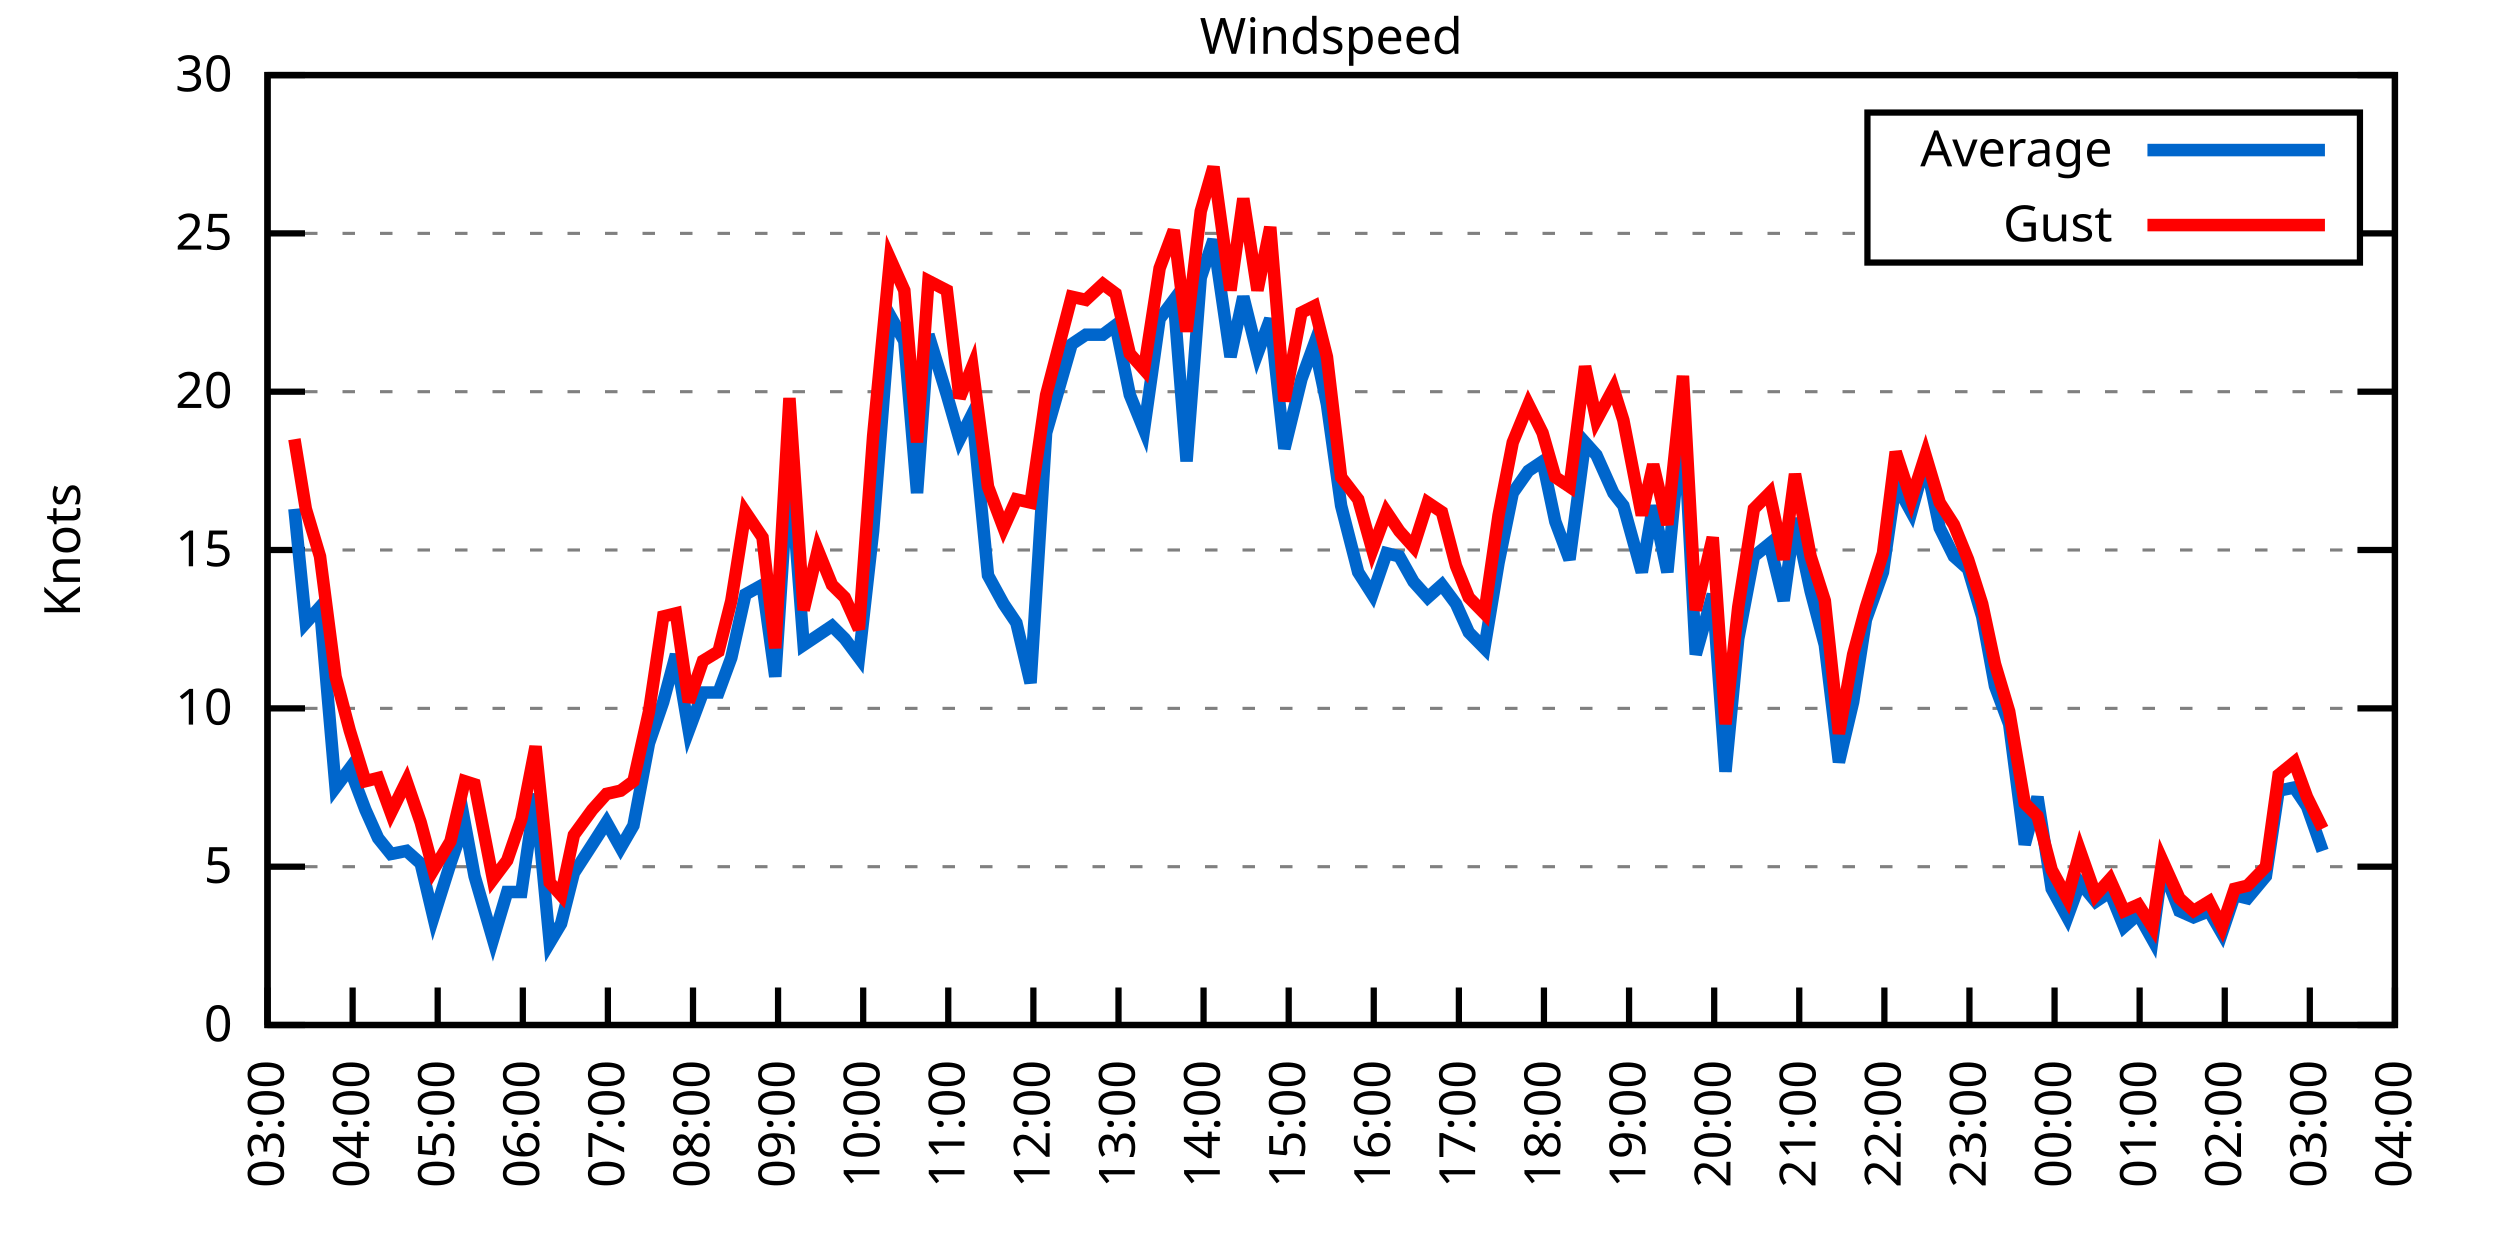
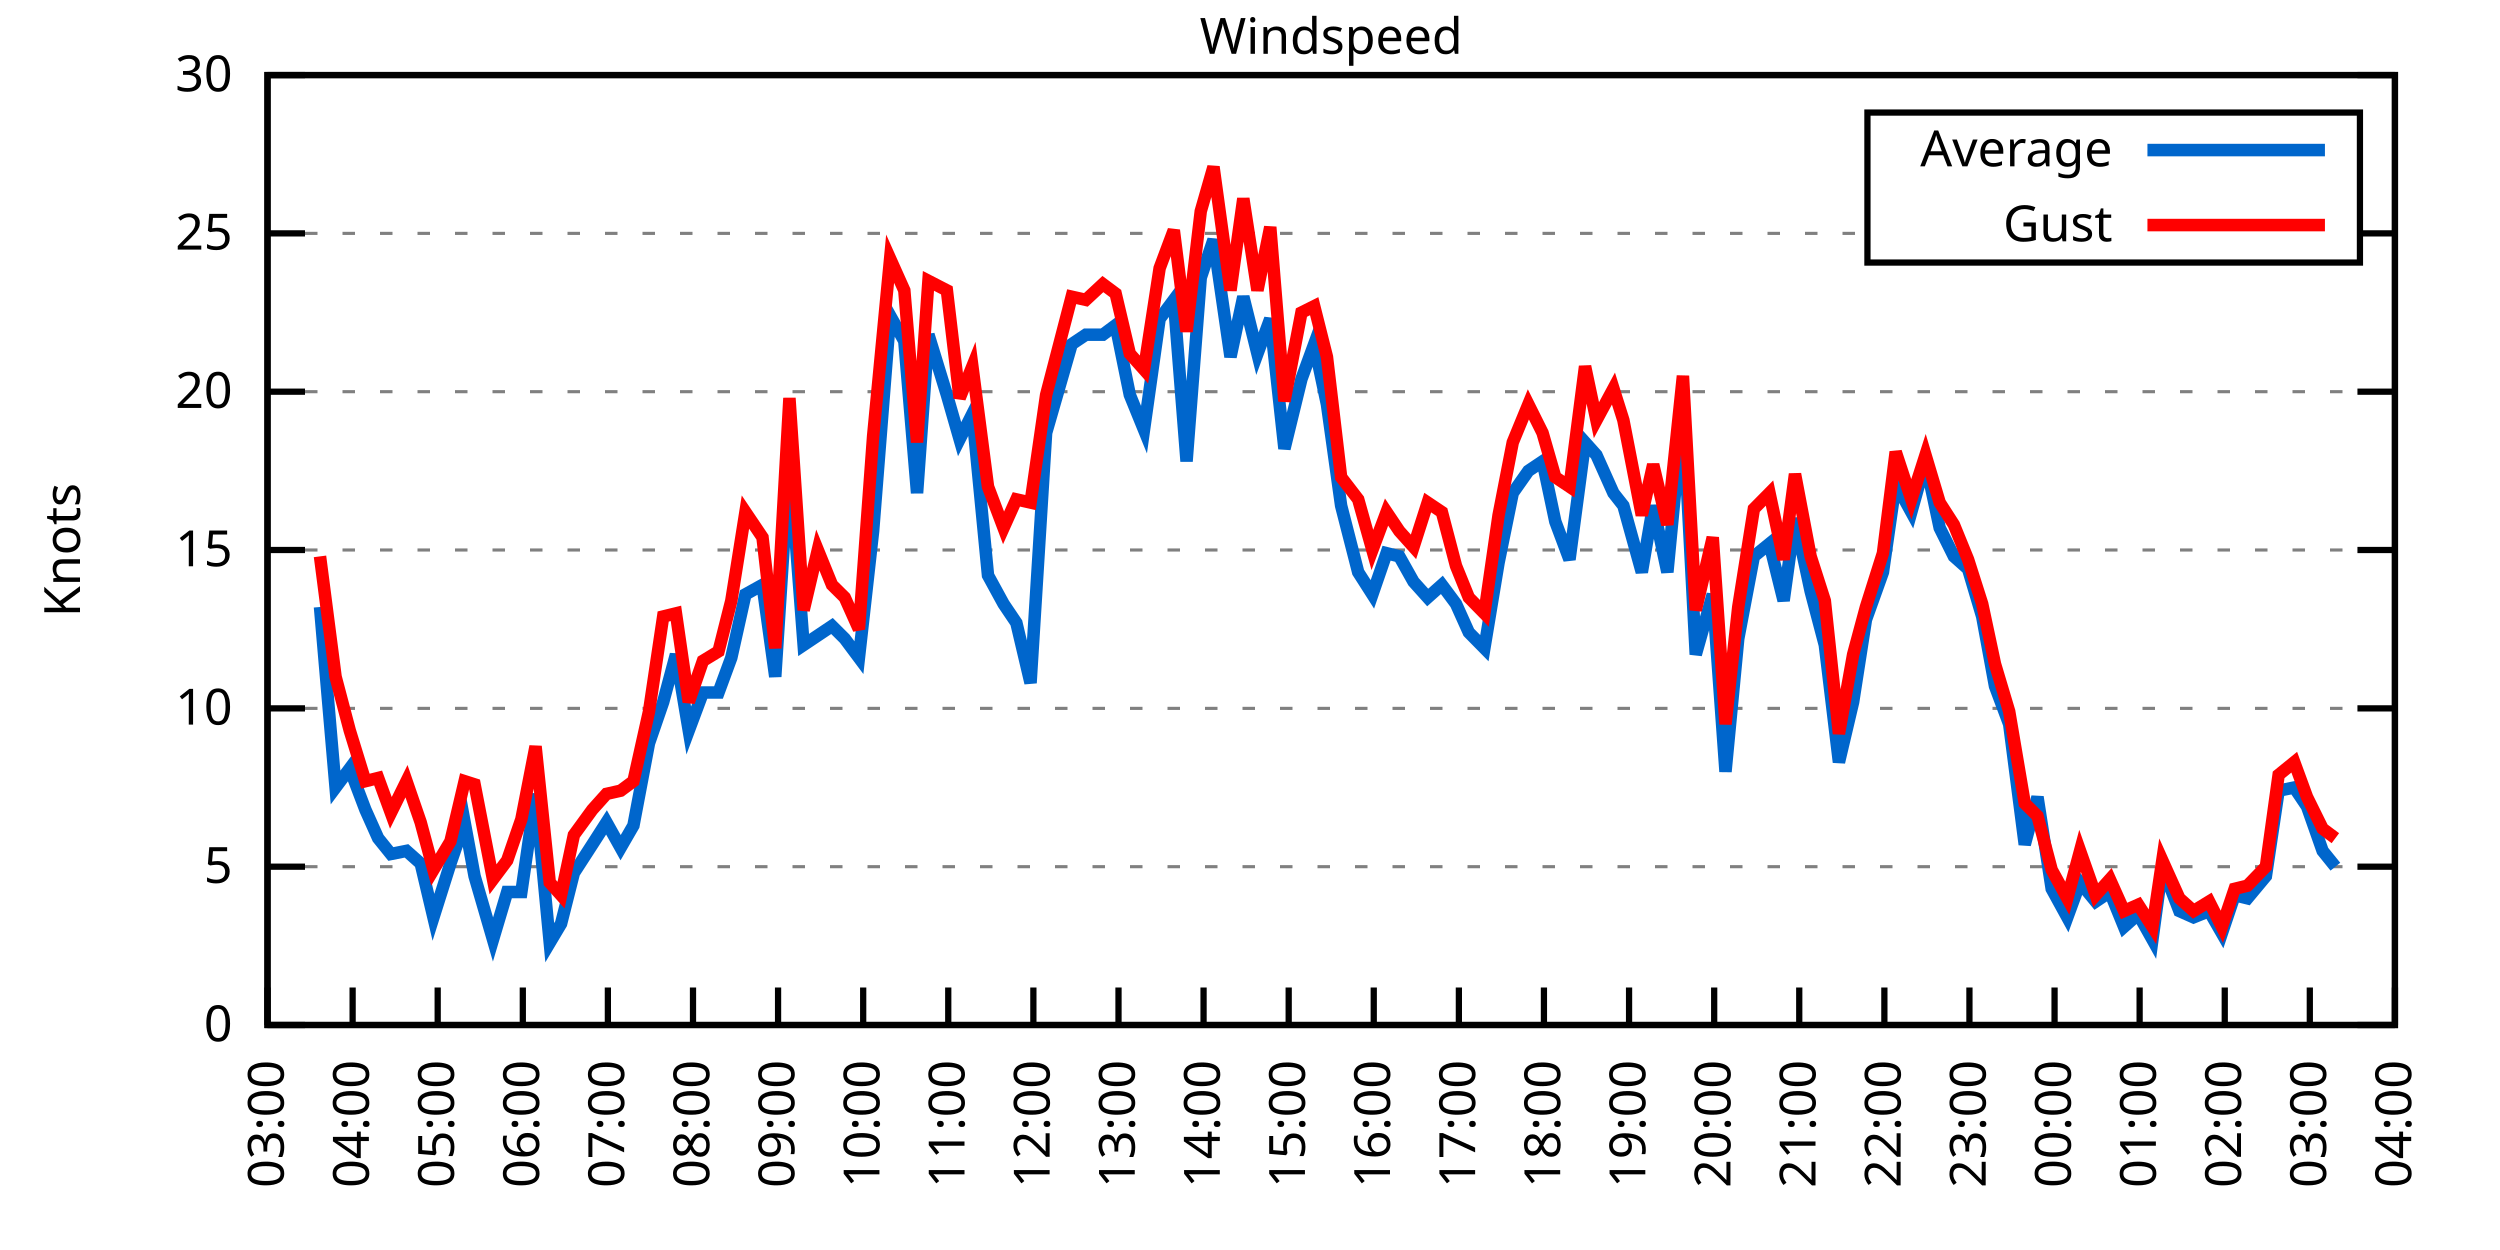
<svg xmlns="http://www.w3.org/2000/svg" xmlns:xlink="http://www.w3.org/1999/xlink" width="400" height="200" viewBox="0 0 400 200">
  <g id="gnuplot_canvas">
    <rect x="0" y="0" width="400" height="200" fill="none" />
    <defs>
      <circle id="gpDot" r="0.5" stroke-width="0.5" stroke="currentColor" />
      <path id="gpPt0" stroke-width="0.333" stroke="currentColor" d="M-1,0 h2 M0,-1 v2" />
      <path id="gpPt1" stroke-width="0.333" stroke="currentColor" d="M-1,-1 L1,1 M1,-1 L-1,1" />
      <path id="gpPt2" stroke-width="0.333" stroke="currentColor" d="M-1,0 L1,0 M0,-1 L0,1 M-1,-1 L1,1 M-1,1 L1,-1" />
      <rect id="gpPt3" stroke-width="0.333" stroke="currentColor" x="-1" y="-1" width="2" height="2" />
      <rect id="gpPt4" stroke-width="0.333" stroke="currentColor" fill="currentColor" x="-1" y="-1" width="2" height="2" />
      <circle id="gpPt5" stroke-width="0.333" stroke="currentColor" cx="0" cy="0" r="1" />
      <use xlink:href="#gpPt5" id="gpPt6" fill="currentColor" stroke="none" />
      <path id="gpPt7" stroke-width="0.333" stroke="currentColor" d="M0,-1.33 L-1.33,0.67 L1.33,0.67 z" />
      <use xlink:href="#gpPt7" id="gpPt8" fill="currentColor" stroke="none" />
      <use xlink:href="#gpPt7" id="gpPt9" stroke="currentColor" transform="rotate(180)" />
      <use xlink:href="#gpPt9" id="gpPt10" fill="currentColor" stroke="none" />
      <use xlink:href="#gpPt3" id="gpPt11" stroke="currentColor" transform="rotate(45)" />
      <use xlink:href="#gpPt11" id="gpPt12" fill="currentColor" stroke="none" />
      <path id="gpPt13" stroke-width="0.333" stroke="currentColor" d="M0,1.330 L1.265,0.411 L0.782,-1.067 L-0.782,-1.076 L-1.265,0.411 z" />
      <use xlink:href="#gpPt13" id="gpPt14" fill="currentColor" stroke="none" />
      <filter id="textbox" filterUnits="objectBoundingBox" x="0" y="0" height="1" width="1">
        <feFlood flood-color="white" flood-opacity="1" result="bgnd" />
        <feComposite in="SourceGraphic" in2="bgnd" operator="atop" />
      </filter>
      <filter id="greybox" filterUnits="objectBoundingBox" x="0" y="0" height="1" width="1">
        <feFlood flood-color="lightgrey" flood-opacity="1" result="grey" />
        <feComposite in="SourceGraphic" in2="grey" operator="atop" />
      </filter>
    </defs>
    <g fill="none" color="white" stroke="currentColor" stroke-width="1.00" stroke-linecap="butt" stroke-linejoin="miter">
</g>
    <g fill="none" color="black" stroke="currentColor" stroke-width="1.00" stroke-linecap="butt" stroke-linejoin="miter">
      <g stroke="none" shape-rendering="crispEdges">
        <polygon fill="rgb(255, 255, 255)" points="42.80,164.00 383.18,164.00 383.18,12.02 42.80,12.02 " />
      </g>
    </g>
    <g fill="none" color="black" stroke="currentColor" stroke-width="1.00" stroke-linecap="butt" stroke-linejoin="miter">
</g>
    <g fill="none" color="black" stroke="black" stroke-width="0.50" stroke-linecap="butt" stroke-linejoin="miter">
</g>
    <g fill="none" color="gray" stroke="currentColor" stroke-width="0.50" stroke-linecap="butt" stroke-linejoin="miter">
      <path stroke="gray" stroke-dasharray="2,4" class="gridline" d="M42.80,164.00 L383.19,164.00  " />
    </g>
    <g fill="none" color="gray" stroke="gray" stroke-width="1.00" stroke-linecap="butt" stroke-linejoin="miter">
</g>
    <g fill="none" color="black" stroke="currentColor" stroke-width="1.00" stroke-linecap="butt" stroke-linejoin="miter">
      <path stroke="black" d="M42.80,164.00 L48.80,164.00 M383.19,164.00 L377.19,164.00  " />
      <g transform="translate(37.20,166.60)" stroke="none" fill="black" font-family="Sans" font-size="8.00" text-anchor="end">
        <text>
          <tspan font-family="Sans"> 0</tspan>
        </text>
      </g>
    </g>
    <g fill="none" color="black" stroke="currentColor" stroke-width="1.00" stroke-linecap="butt" stroke-linejoin="miter">
</g>
    <g fill="none" color="black" stroke="black" stroke-width="0.50" stroke-linecap="butt" stroke-linejoin="miter">
</g>
    <g fill="none" color="gray" stroke="currentColor" stroke-width="0.50" stroke-linecap="butt" stroke-linejoin="miter">
      <path stroke="gray" stroke-dasharray="2,4" class="gridline" d="M42.80,138.67 L383.19,138.67  " />
    </g>
    <g fill="none" color="gray" stroke="gray" stroke-width="1.00" stroke-linecap="butt" stroke-linejoin="miter">
</g>
    <g fill="none" color="black" stroke="currentColor" stroke-width="1.00" stroke-linecap="butt" stroke-linejoin="miter">
      <path stroke="black" d="M42.80,138.67 L48.80,138.67 M383.19,138.67 L377.19,138.67  " />
      <g transform="translate(37.20,141.27)" stroke="none" fill="black" font-family="Sans" font-size="8.00" text-anchor="end">
        <text>
          <tspan font-family="Sans"> 5</tspan>
        </text>
      </g>
    </g>
    <g fill="none" color="black" stroke="currentColor" stroke-width="1.00" stroke-linecap="butt" stroke-linejoin="miter">
</g>
    <g fill="none" color="black" stroke="black" stroke-width="0.50" stroke-linecap="butt" stroke-linejoin="miter">
</g>
    <g fill="none" color="gray" stroke="currentColor" stroke-width="0.50" stroke-linecap="butt" stroke-linejoin="miter">
      <path stroke="gray" stroke-dasharray="2,4" class="gridline" d="M42.80,113.34 L383.19,113.34  " />
    </g>
    <g fill="none" color="gray" stroke="gray" stroke-width="1.00" stroke-linecap="butt" stroke-linejoin="miter">
</g>
    <g fill="none" color="black" stroke="currentColor" stroke-width="1.00" stroke-linecap="butt" stroke-linejoin="miter">
      <path stroke="black" d="M42.80,113.34 L48.80,113.34 M383.19,113.34 L377.19,113.34  " />
      <g transform="translate(37.20,115.94)" stroke="none" fill="black" font-family="Sans" font-size="8.00" text-anchor="end">
        <text>
          <tspan font-family="Sans"> 10</tspan>
        </text>
      </g>
    </g>
    <g fill="none" color="black" stroke="currentColor" stroke-width="1.00" stroke-linecap="butt" stroke-linejoin="miter">
</g>
    <g fill="none" color="black" stroke="black" stroke-width="0.50" stroke-linecap="butt" stroke-linejoin="miter">
</g>
    <g fill="none" color="gray" stroke="currentColor" stroke-width="0.50" stroke-linecap="butt" stroke-linejoin="miter">
      <path stroke="gray" stroke-dasharray="2,4" class="gridline" d="M42.80,88.00 L383.19,88.00  " />
    </g>
    <g fill="none" color="gray" stroke="gray" stroke-width="1.00" stroke-linecap="butt" stroke-linejoin="miter">
</g>
    <g fill="none" color="black" stroke="currentColor" stroke-width="1.00" stroke-linecap="butt" stroke-linejoin="miter">
      <path stroke="black" d="M42.80,88.00 L48.80,88.00 M383.19,88.00 L377.19,88.00  " />
      <g transform="translate(37.20,90.60)" stroke="none" fill="black" font-family="Sans" font-size="8.00" text-anchor="end">
        <text>
          <tspan font-family="Sans"> 15</tspan>
        </text>
      </g>
    </g>
    <g fill="none" color="black" stroke="currentColor" stroke-width="1.00" stroke-linecap="butt" stroke-linejoin="miter">
</g>
    <g fill="none" color="black" stroke="black" stroke-width="0.50" stroke-linecap="butt" stroke-linejoin="miter">
</g>
    <g fill="none" color="gray" stroke="currentColor" stroke-width="0.50" stroke-linecap="butt" stroke-linejoin="miter">
      <path stroke="gray" stroke-dasharray="2,4" class="gridline" d="M42.80,62.67 L383.19,62.67  " />
    </g>
    <g fill="none" color="gray" stroke="gray" stroke-width="1.00" stroke-linecap="butt" stroke-linejoin="miter">
</g>
    <g fill="none" color="black" stroke="currentColor" stroke-width="1.00" stroke-linecap="butt" stroke-linejoin="miter">
      <path stroke="black" d="M42.80,62.67 L48.80,62.67 M383.19,62.67 L377.19,62.67  " />
      <g transform="translate(37.20,65.27)" stroke="none" fill="black" font-family="Sans" font-size="8.00" text-anchor="end">
        <text>
          <tspan font-family="Sans"> 20</tspan>
        </text>
      </g>
    </g>
    <g fill="none" color="black" stroke="currentColor" stroke-width="1.00" stroke-linecap="butt" stroke-linejoin="miter">
</g>
    <g fill="none" color="black" stroke="black" stroke-width="0.50" stroke-linecap="butt" stroke-linejoin="miter">
</g>
    <g fill="none" color="gray" stroke="currentColor" stroke-width="0.50" stroke-linecap="butt" stroke-linejoin="miter">
      <path stroke="gray" stroke-dasharray="2,4" class="gridline" d="M42.80,37.34 L298.79,37.34 M377.59,37.34 L383.19,37.34  " />
    </g>
    <g fill="none" color="gray" stroke="gray" stroke-width="1.00" stroke-linecap="butt" stroke-linejoin="miter">
</g>
    <g fill="none" color="black" stroke="currentColor" stroke-width="1.00" stroke-linecap="butt" stroke-linejoin="miter">
      <path stroke="black" d="M42.80,37.34 L48.80,37.34 M383.19,37.34 L377.19,37.34  " />
      <g transform="translate(37.20,39.94)" stroke="none" fill="black" font-family="Sans" font-size="8.00" text-anchor="end">
        <text>
          <tspan font-family="Sans"> 25</tspan>
        </text>
      </g>
    </g>
    <g fill="none" color="black" stroke="currentColor" stroke-width="1.00" stroke-linecap="butt" stroke-linejoin="miter">
</g>
    <g fill="none" color="black" stroke="black" stroke-width="0.50" stroke-linecap="butt" stroke-linejoin="miter">
</g>
    <g fill="none" color="gray" stroke="currentColor" stroke-width="0.50" stroke-linecap="butt" stroke-linejoin="miter">
      <path stroke="gray" stroke-dasharray="2,4" class="gridline" d="M42.80,12.01 L383.19,12.01  " />
    </g>
    <g fill="none" color="gray" stroke="gray" stroke-width="1.00" stroke-linecap="butt" stroke-linejoin="miter">
</g>
    <g fill="none" color="black" stroke="currentColor" stroke-width="1.00" stroke-linecap="butt" stroke-linejoin="miter">
      <path stroke="black" d="M42.80,12.01 L48.80,12.01 M383.19,12.01 L377.19,12.01  " />
      <g transform="translate(37.20,14.61)" stroke="none" fill="black" font-family="Sans" font-size="8.00" text-anchor="end">
        <text>
          <tspan font-family="Sans"> 30</tspan>
        </text>
      </g>
    </g>
    <g fill="none" color="black" stroke="currentColor" stroke-width="1.00" stroke-linecap="butt" stroke-linejoin="miter">
      <path stroke="black" d="M42.80,164.00 L42.80,158.00  " />
      <g transform="translate(45.40,169.60) rotate(270.00)" stroke="none" fill="black" font-family="Sans" font-size="8.00" text-anchor="end">
        <text>
          <tspan font-family="Sans">03:00</tspan>
        </text>
      </g>
    </g>
    <g fill="none" color="black" stroke="currentColor" stroke-width="1.00" stroke-linecap="butt" stroke-linejoin="miter">
      <path stroke="black" d="M56.42,164.00 L56.42,158.00  " />
      <g transform="translate(59.02,169.60) rotate(270.00)" stroke="none" fill="black" font-family="Sans" font-size="8.00" text-anchor="end">
        <text>
          <tspan font-family="Sans">04:00</tspan>
        </text>
      </g>
    </g>
    <g fill="none" color="black" stroke="currentColor" stroke-width="1.00" stroke-linecap="butt" stroke-linejoin="miter">
      <path stroke="black" d="M70.03,164.00 L70.03,158.00  " />
      <g transform="translate(72.63,169.60) rotate(270.00)" stroke="none" fill="black" font-family="Sans" font-size="8.00" text-anchor="end">
        <text>
          <tspan font-family="Sans">05:00</tspan>
        </text>
      </g>
    </g>
    <g fill="none" color="black" stroke="currentColor" stroke-width="1.00" stroke-linecap="butt" stroke-linejoin="miter">
      <path stroke="black" d="M83.65,164.00 L83.65,158.00  " />
      <g transform="translate(86.25,169.60) rotate(270.00)" stroke="none" fill="black" font-family="Sans" font-size="8.00" text-anchor="end">
        <text>
          <tspan font-family="Sans">06:00</tspan>
        </text>
      </g>
    </g>
    <g fill="none" color="black" stroke="currentColor" stroke-width="1.00" stroke-linecap="butt" stroke-linejoin="miter">
      <path stroke="black" d="M97.26,164.00 L97.26,158.00  " />
      <g transform="translate(99.86,169.60) rotate(270.00)" stroke="none" fill="black" font-family="Sans" font-size="8.00" text-anchor="end">
        <text>
          <tspan font-family="Sans">07:00</tspan>
        </text>
      </g>
    </g>
    <g fill="none" color="black" stroke="currentColor" stroke-width="1.00" stroke-linecap="butt" stroke-linejoin="miter">
      <path stroke="black" d="M110.88,164.00 L110.88,158.00  " />
      <g transform="translate(113.48,169.60) rotate(270.00)" stroke="none" fill="black" font-family="Sans" font-size="8.00" text-anchor="end">
        <text>
          <tspan font-family="Sans">08:00</tspan>
        </text>
      </g>
    </g>
    <g fill="none" color="black" stroke="currentColor" stroke-width="1.00" stroke-linecap="butt" stroke-linejoin="miter">
      <path stroke="black" d="M124.49,164.00 L124.49,158.00  " />
      <g transform="translate(127.09,169.60) rotate(270.00)" stroke="none" fill="black" font-family="Sans" font-size="8.00" text-anchor="end">
        <text>
          <tspan font-family="Sans">09:00</tspan>
        </text>
      </g>
    </g>
    <g fill="none" color="black" stroke="currentColor" stroke-width="1.00" stroke-linecap="butt" stroke-linejoin="miter">
      <path stroke="black" d="M138.11,164.00 L138.11,158.00  " />
      <g transform="translate(140.71,169.60) rotate(270.00)" stroke="none" fill="black" font-family="Sans" font-size="8.00" text-anchor="end">
        <text>
          <tspan font-family="Sans">10:00</tspan>
        </text>
      </g>
    </g>
    <g fill="none" color="black" stroke="currentColor" stroke-width="1.00" stroke-linecap="butt" stroke-linejoin="miter">
      <path stroke="black" d="M151.72,164.00 L151.72,158.00  " />
      <g transform="translate(154.32,169.60) rotate(270.00)" stroke="none" fill="black" font-family="Sans" font-size="8.00" text-anchor="end">
        <text>
          <tspan font-family="Sans">11:00</tspan>
        </text>
      </g>
    </g>
    <g fill="none" color="black" stroke="currentColor" stroke-width="1.00" stroke-linecap="butt" stroke-linejoin="miter">
      <path stroke="black" d="M165.34,164.00 L165.34,158.00  " />
      <g transform="translate(167.94,169.60) rotate(270.00)" stroke="none" fill="black" font-family="Sans" font-size="8.00" text-anchor="end">
        <text>
          <tspan font-family="Sans">12:00</tspan>
        </text>
      </g>
    </g>
    <g fill="none" color="black" stroke="currentColor" stroke-width="1.00" stroke-linecap="butt" stroke-linejoin="miter">
      <path stroke="black" d="M178.96,164.00 L178.96,158.00  " />
      <g transform="translate(181.56,169.60) rotate(270.00)" stroke="none" fill="black" font-family="Sans" font-size="8.00" text-anchor="end">
        <text>
          <tspan font-family="Sans">13:00</tspan>
        </text>
      </g>
    </g>
    <g fill="none" color="black" stroke="currentColor" stroke-width="1.00" stroke-linecap="butt" stroke-linejoin="miter">
      <path stroke="black" d="M192.57,164.00 L192.57,158.00  " />
      <g transform="translate(195.17,169.60) rotate(270.00)" stroke="none" fill="black" font-family="Sans" font-size="8.00" text-anchor="end">
        <text>
          <tspan font-family="Sans">14:00</tspan>
        </text>
      </g>
    </g>
    <g fill="none" color="black" stroke="currentColor" stroke-width="1.00" stroke-linecap="butt" stroke-linejoin="miter">
      <path stroke="black" d="M206.19,164.00 L206.19,158.00  " />
      <g transform="translate(208.79,169.60) rotate(270.00)" stroke="none" fill="black" font-family="Sans" font-size="8.00" text-anchor="end">
        <text>
          <tspan font-family="Sans">15:00</tspan>
        </text>
      </g>
    </g>
    <g fill="none" color="black" stroke="currentColor" stroke-width="1.00" stroke-linecap="butt" stroke-linejoin="miter">
      <path stroke="black" d="M219.80,164.00 L219.80,158.00  " />
      <g transform="translate(222.40,169.60) rotate(270.00)" stroke="none" fill="black" font-family="Sans" font-size="8.00" text-anchor="end">
        <text>
          <tspan font-family="Sans">16:00</tspan>
        </text>
      </g>
    </g>
    <g fill="none" color="black" stroke="currentColor" stroke-width="1.00" stroke-linecap="butt" stroke-linejoin="miter">
      <path stroke="black" d="M233.42,164.00 L233.42,158.00  " />
      <g transform="translate(236.02,169.60) rotate(270.00)" stroke="none" fill="black" font-family="Sans" font-size="8.00" text-anchor="end">
        <text>
          <tspan font-family="Sans">17:00</tspan>
        </text>
      </g>
    </g>
    <g fill="none" color="black" stroke="currentColor" stroke-width="1.00" stroke-linecap="butt" stroke-linejoin="miter">
      <path stroke="black" d="M247.03,164.00 L247.03,158.00  " />
      <g transform="translate(249.63,169.60) rotate(270.00)" stroke="none" fill="black" font-family="Sans" font-size="8.00" text-anchor="end">
        <text>
          <tspan font-family="Sans">18:00</tspan>
        </text>
      </g>
    </g>
    <g fill="none" color="black" stroke="currentColor" stroke-width="1.00" stroke-linecap="butt" stroke-linejoin="miter">
      <path stroke="black" d="M260.65,164.00 L260.65,158.00  " />
      <g transform="translate(263.25,169.60) rotate(270.00)" stroke="none" fill="black" font-family="Sans" font-size="8.00" text-anchor="end">
        <text>
          <tspan font-family="Sans">19:00</tspan>
        </text>
      </g>
    </g>
    <g fill="none" color="black" stroke="currentColor" stroke-width="1.00" stroke-linecap="butt" stroke-linejoin="miter">
      <path stroke="black" d="M274.27,164.00 L274.27,158.00  " />
      <g transform="translate(276.87,169.60) rotate(270.00)" stroke="none" fill="black" font-family="Sans" font-size="8.00" text-anchor="end">
        <text>
          <tspan font-family="Sans">20:00</tspan>
        </text>
      </g>
    </g>
    <g fill="none" color="black" stroke="currentColor" stroke-width="1.00" stroke-linecap="butt" stroke-linejoin="miter">
      <path stroke="black" d="M287.88,164.00 L287.88,158.00  " />
      <g transform="translate(290.48,169.60) rotate(270.00)" stroke="none" fill="black" font-family="Sans" font-size="8.00" text-anchor="end">
        <text>
          <tspan font-family="Sans">21:00</tspan>
        </text>
      </g>
    </g>
    <g fill="none" color="black" stroke="currentColor" stroke-width="1.00" stroke-linecap="butt" stroke-linejoin="miter">
      <path stroke="black" d="M301.50,164.00 L301.50,158.00  " />
      <g transform="translate(304.10,169.60) rotate(270.00)" stroke="none" fill="black" font-family="Sans" font-size="8.00" text-anchor="end">
        <text>
          <tspan font-family="Sans">22:00</tspan>
        </text>
      </g>
    </g>
    <g fill="none" color="black" stroke="currentColor" stroke-width="1.00" stroke-linecap="butt" stroke-linejoin="miter">
      <path stroke="black" d="M315.11,164.00 L315.11,158.00  " />
      <g transform="translate(317.71,169.60) rotate(270.00)" stroke="none" fill="black" font-family="Sans" font-size="8.00" text-anchor="end">
        <text>
          <tspan font-family="Sans">23:00</tspan>
        </text>
      </g>
    </g>
    <g fill="none" color="black" stroke="currentColor" stroke-width="1.00" stroke-linecap="butt" stroke-linejoin="miter">
      <path stroke="black" d="M328.73,164.00 L328.73,158.00  " />
      <g transform="translate(331.33,169.60) rotate(270.00)" stroke="none" fill="black" font-family="Sans" font-size="8.00" text-anchor="end">
        <text>
          <tspan font-family="Sans">00:00</tspan>
        </text>
      </g>
    </g>
    <g fill="none" color="black" stroke="currentColor" stroke-width="1.00" stroke-linecap="butt" stroke-linejoin="miter">
      <path stroke="black" d="M342.34,164.00 L342.34,158.00  " />
      <g transform="translate(344.94,169.60) rotate(270.00)" stroke="none" fill="black" font-family="Sans" font-size="8.00" text-anchor="end">
        <text>
          <tspan font-family="Sans">01:00</tspan>
        </text>
      </g>
    </g>
    <g fill="none" color="black" stroke="currentColor" stroke-width="1.00" stroke-linecap="butt" stroke-linejoin="miter">
      <path stroke="black" d="M355.96,164.00 L355.96,158.00  " />
      <g transform="translate(358.56,169.60) rotate(270.00)" stroke="none" fill="black" font-family="Sans" font-size="8.00" text-anchor="end">
        <text>
          <tspan font-family="Sans">02:00</tspan>
        </text>
      </g>
    </g>
    <g fill="none" color="black" stroke="currentColor" stroke-width="1.00" stroke-linecap="butt" stroke-linejoin="miter">
      <path stroke="black" d="M369.57,164.00 L369.57,158.00  " />
      <g transform="translate(372.17,169.60) rotate(270.00)" stroke="none" fill="black" font-family="Sans" font-size="8.00" text-anchor="end">
        <text>
          <tspan font-family="Sans">03:00</tspan>
        </text>
      </g>
    </g>
    <g fill="none" color="black" stroke="currentColor" stroke-width="1.00" stroke-linecap="butt" stroke-linejoin="miter">
      <path stroke="black" d="M383.19,164.00 L383.19,158.00  " />
      <g transform="translate(385.79,169.60) rotate(270.00)" stroke="none" fill="black" font-family="Sans" font-size="8.00" text-anchor="end">
        <text>
          <tspan font-family="Sans">04:00</tspan>
        </text>
      </g>
    </g>
    <g fill="none" color="black" stroke="currentColor" stroke-width="1.00" stroke-linecap="butt" stroke-linejoin="miter">
</g>
    <g fill="none" color="black" stroke="currentColor" stroke-width="1.00" stroke-linecap="butt" stroke-linejoin="miter">
      <path stroke="black" d="M42.80,12.01 L42.80,164.00 L383.19,164.00 L383.19,12.01 L42.80,12.01 Z  " />
    </g>
    <g fill="none" color="black" stroke="currentColor" stroke-width="1.00" stroke-linecap="butt" stroke-linejoin="miter">
</g>
    <g fill="none" color="black" stroke="currentColor" stroke-width="1.00" stroke-linecap="butt" stroke-linejoin="miter">
      <path stroke="black" d="M298.79,42.01 L298.79,18.01 L377.59,18.01 L377.59,42.01 L298.79,42.01 Z  " />
    </g>
    <g id="Windspeed_plot_1">
      <g fill="none" color="white" stroke="black" stroke-width="2.00" stroke-linecap="butt" stroke-linejoin="miter">
</g>
      <g fill="none" color="black" stroke="currentColor" stroke-width="2.00" stroke-linecap="butt" stroke-linejoin="miter">
        <g transform="translate(337.99,26.61)" stroke="none" fill="black" font-family="Sans" font-size="8.00" text-anchor="end">
          <text>
            <tspan font-family="Sans">Average</tspan>
          </text>
        </g>
      </g>
      <g fill="none" color="black" stroke="currentColor" stroke-width="2.00" stroke-linecap="butt" stroke-linejoin="miter">
-         <path stroke="rgb(  0, 102, 204)" d="M343.59,24.01 L371.99,24.01 M47.11,81.42 L48.93,99.66 L51.20,97.12 L53.69,126.00 L55.96,122.96 L58.46,129.55   L60.50,134.11 L62.54,136.64 L65.04,136.14 L67.31,138.16 L69.35,146.77 L72.07,138.16 L74.34,131.58 L75.93,140.19   L78.88,150.32 L81.15,142.72 L83.42,142.72 L85.69,127.02 L87.96,150.83 L89.77,147.79 L91.82,139.68 L94.77,135.12   L97.04,131.58 L99.30,135.63 L101.35,132.08 L103.84,118.91 L106.11,112.32 L108.15,104.72 L110.20,116.88 L112.47,110.80   L114.96,110.80 L117.01,105.23 L119.27,95.10 L122.00,93.58 L124.04,108.27 L126.31,73.31 L128.58,103.20 L130.85,101.68   L133.12,100.16 L135.16,102.19 L137.43,105.23 L139.70,84.97 L142.42,50.51 L144.69,54.57 L146.73,78.89 L148.55,53.55   L151.50,63.18 L153.54,70.27 L155.58,66.22 L158.08,92.06 L160.57,96.62 L162.62,99.66 L164.89,109.28 L167.38,69.26   L171.47,55.07 L173.74,53.55 L176.46,53.55 L178.50,52.03 L180.77,63.18 L183.04,68.75 L185.54,51.02 L187.81,47.98   L189.85,73.82 L192.12,44.43 L194.16,38.35 L196.88,57.10 L198.93,47.47 L201.19,56.59 L203.24,51.02 L205.51,71.79   L208.23,60.65 L210.27,55.07 L212.31,64.70 L214.58,80.91 L217.31,91.55 L219.58,95.10 L221.85,88.51 L223.89,89.02   L226.16,93.07 L228.43,95.60 L230.70,93.58 L232.96,96.62 L235.01,101.18 L237.50,103.71 L239.77,90.03 L242.04,78.89   L244.54,75.34 L246.81,73.82 L248.85,83.45 L251.12,89.52 L253.61,70.78 L255.43,72.81 L258.15,78.89 L259.74,80.91   L262.69,91.55 L264.51,80.91 L266.78,91.55 L269.27,65.71 L271.32,104.72 L274.04,95.10 L276.08,123.47 L278.12,102.19   L280.62,89.02 L283.12,86.99 L285.38,96.11 L287.20,82.94 L289.70,94.59 L291.97,103.20 L294.23,121.95 L296.50,112.32   L298.55,99.15 L301.27,91.55 L303.31,77.37 L305.81,81.93 L308.08,73.82 L310.35,84.46 L312.62,89.02 L314.89,91.04   L317.15,98.64 L319.20,109.79 L321.47,115.87 L323.96,135.12 L326.00,127.52 L328.27,142.21 L330.77,146.77 L332.81,141.20   L335.31,144.24 L337.58,142.72 L339.85,148.29 L342.12,146.27 L344.39,150.32 L345.97,138.67 L348.70,145.76 L350.97,146.77   L353.46,145.76 L355.50,149.31 L357.55,143.23 L359.59,143.73 L362.54,140.19 L364.58,126.51 L367.08,126.00 L369.12,129.04   L371.62,136.14  " />
+         <path stroke="rgb(  0, 102, 204)" d="M343.59,24.01 L371.99,24.01 M51.20,97.12 L53.69,126.00 L55.96,122.96 L58.46,129.55 L60.50,134.11 L62.54,136.64   L65.04,136.14 L67.31,138.16 L69.35,146.77 L72.07,138.16 L74.34,131.58 L75.93,140.19 L78.88,150.32 L81.15,142.72   L83.42,142.72 L85.69,127.02 L87.96,150.83 L89.77,147.79 L91.82,139.68 L94.77,135.12 L97.04,131.58 L99.30,135.63   L101.35,132.08 L103.84,118.91 L106.11,112.32 L108.15,104.72 L110.20,116.88 L112.47,110.80 L114.96,110.80 L117.01,105.23   L119.27,95.10 L122.00,93.58 L124.04,108.27 L126.31,73.31 L128.58,103.20 L130.85,101.68 L133.12,100.16 L135.16,102.19   L137.43,105.23 L139.70,84.97 L142.42,50.51 L144.69,54.57 L146.73,78.89 L148.55,53.55 L151.50,63.18 L153.54,70.27   L155.58,66.22 L158.08,92.06 L160.57,96.62 L162.62,99.66 L164.89,109.28 L167.38,69.26 L171.47,55.07 L173.74,53.55   L176.46,53.55 L178.50,52.03 L180.77,63.18 L183.04,68.75 L185.54,51.02 L187.81,47.98 L189.85,73.82 L192.12,44.43   L194.16,38.35 L196.88,57.10 L198.93,47.47 L201.19,56.59 L203.24,51.02 L205.51,71.79 L208.23,60.65 L210.27,55.07   L212.31,64.70 L214.58,80.91 L217.31,91.55 L219.58,95.10 L221.85,88.51 L223.89,89.02 L226.16,93.07 L228.43,95.60   L230.70,93.58 L232.96,96.62 L235.01,101.18 L237.50,103.71 L239.77,90.03 L242.04,78.89 L244.54,75.34 L246.81,73.82   L248.85,83.45 L251.12,89.52 L253.61,70.78 L255.43,72.81 L258.15,78.89 L259.74,80.91 L262.69,91.55 L264.51,80.91   L266.78,91.55 L269.27,65.71 L271.32,104.72 L274.04,95.10 L276.08,123.47 L278.12,102.19 L280.62,89.02 L283.12,86.99   L285.38,96.11 L287.20,82.94 L289.70,94.59 L291.97,103.20 L294.23,121.95 L296.50,112.32 L298.55,99.15 L301.27,91.55   L303.31,77.37 L305.81,81.93 L308.08,73.82 L310.35,84.46 L312.62,89.02 L314.89,91.04 L317.15,98.64 L319.20,109.79   L321.47,115.87 L323.96,135.12 L326.00,127.52 L328.27,142.21 L330.77,146.77 L332.81,141.20 L335.31,144.24 L337.58,142.72   L339.85,148.29 L342.12,146.27 L344.39,150.32 L345.97,138.67 L348.70,145.76 L350.97,146.77 L353.46,145.76 L355.50,149.31   L357.55,143.23 L359.59,143.73 L362.54,140.19 L364.58,126.51 L367.08,126.00 L369.12,129.04 L371.62,136.14 L373.66,138.67    " />
      </g>
    </g>
    <g id="Windspeed_plot_2">
      <g fill="none" color="black" stroke="currentColor" stroke-width="2.00" stroke-linecap="butt" stroke-linejoin="miter">
        <g transform="translate(337.99,38.61)" stroke="none" fill="black" font-family="Sans" font-size="8.00" text-anchor="end">
          <text>
            <tspan font-family="Sans">Gust</tspan>
          </text>
        </g>
      </g>
      <g fill="none" color="black" stroke="currentColor" stroke-width="2.00" stroke-linecap="butt" stroke-linejoin="miter">
-         <path stroke="rgb(255,   0,   0)" d="M343.59,36.01 L371.99,36.01 M47.11,70.27 L48.93,81.42 L51.20,89.02 L53.69,108.27 L55.96,116.88 L58.46,124.99   L60.50,124.48 L62.54,130.06 L65.04,124.99 L67.31,131.58 L69.35,139.17 L72.07,134.62 L74.34,124.99 L75.93,125.50   L78.88,140.69 L81.15,137.66 L83.42,131.07 L85.69,119.42 L87.96,141.20 L89.77,143.23 L91.82,133.60 L94.77,129.55   L97.04,127.02 L99.30,126.51 L101.35,124.99 L103.84,113.84 L106.11,98.64 L108.15,98.14 L110.20,112.32 L112.47,105.74   L114.96,104.22 L117.01,96.11 L119.27,81.93 L122.00,85.98 L124.04,103.71 L126.31,63.69 L128.58,97.63 L130.85,88.00   L133.12,93.58 L135.16,95.60 L137.43,100.67 L139.70,69.77 L142.42,41.39 L144.69,46.46 L146.73,70.78 L148.55,44.94   L151.50,46.46 L153.54,63.69 L155.58,58.62 L158.08,77.87 L160.57,84.46 L162.62,79.90 L164.89,80.41 L167.38,63.18   L171.47,47.47 L173.74,47.98 L176.46,45.45 L178.50,46.97 L180.77,56.59 L183.04,59.13 L185.54,42.91 L187.81,36.84   L189.85,53.05 L192.12,33.80 L194.16,26.70 L196.88,46.46 L198.93,31.77 L201.19,46.46 L203.24,36.33 L205.51,64.19   L208.23,50.01 L210.27,48.99 L212.31,57.10 L214.58,76.35 L217.31,79.90 L219.58,88.00 L221.85,81.93 L223.89,84.97   L226.16,87.50 L228.43,80.41 L230.70,81.93 L232.96,90.54 L235.01,95.60 L237.50,98.14 L239.77,82.43 L242.04,70.78   L244.54,64.70 L246.81,69.26 L248.85,76.35 L251.12,77.87 L253.61,58.62 L255.43,67.23 L258.15,62.17 L259.74,67.23   L262.69,82.43 L264.51,74.33 L266.78,83.95 L269.27,60.14 L271.32,97.63 L274.04,85.98 L276.08,115.87 L278.12,97.12   L280.62,81.42 L283.12,78.89 L285.38,89.52 L287.20,75.85 L289.70,89.02 L291.97,96.11 L294.23,117.39 L296.50,104.72   L298.55,97.12 L301.27,88.51 L303.31,72.30 L305.81,79.90 L308.08,72.81 L310.35,80.41 L312.62,83.95 L314.89,89.52   L317.15,96.62 L319.20,106.24 L321.47,113.84 L323.96,128.54 L326.00,130.56 L328.27,139.17 L330.77,143.73 L332.81,136.14   L335.31,143.23 L337.58,140.69 L339.85,145.76 L342.12,144.75 L344.39,148.29 L345.97,137.66 L348.70,143.73 L350.97,145.76   L353.46,144.24 L355.50,148.29 L357.55,142.21 L359.59,141.71 L362.54,138.67 L364.58,123.98 L367.08,121.95 L369.12,127.52   L371.62,132.59  " />
+         <path stroke="rgb(255,   0,   0)" d="M343.59,36.01 L371.99,36.01 M51.20,89.02 L53.69,108.27 L55.96,116.88 L58.46,124.99 L60.50,124.48 L62.54,130.06   L65.04,124.99 L67.31,131.58 L69.35,139.17 L72.07,134.62 L74.34,124.99 L75.93,125.50 L78.88,140.69 L81.15,137.66   L83.42,131.07 L85.69,119.42 L87.96,141.20 L89.77,143.23 L91.82,133.60 L94.77,129.55 L97.04,127.02 L99.30,126.51   L101.35,124.99 L103.84,113.84 L106.11,98.64 L108.15,98.14 L110.20,112.32 L112.47,105.74 L114.96,104.22 L117.01,96.11   L119.27,81.93 L122.00,85.98 L124.04,103.71 L126.31,63.69 L128.58,97.63 L130.85,88.00 L133.12,93.58 L135.16,95.60   L137.43,100.67 L139.70,69.77 L142.42,41.39 L144.69,46.46 L146.73,70.78 L148.55,44.94 L151.50,46.46 L153.54,63.69   L155.58,58.62 L158.08,77.87 L160.57,84.46 L162.62,79.90 L164.89,80.41 L167.38,63.18 L171.47,47.47 L173.74,47.98   L176.46,45.45 L178.50,46.97 L180.77,56.59 L183.04,59.13 L185.54,42.91 L187.81,36.84 L189.85,53.05 L192.12,33.80   L194.16,26.70 L196.88,46.46 L198.93,31.77 L201.19,46.46 L203.24,36.33 L205.51,64.19 L208.23,50.01 L210.27,48.99   L212.31,57.10 L214.58,76.35 L217.31,79.90 L219.58,88.00 L221.85,81.93 L223.89,84.97 L226.16,87.50 L228.43,80.41   L230.70,81.93 L232.96,90.54 L235.01,95.60 L237.50,98.14 L239.77,82.43 L242.04,70.78 L244.54,64.70 L246.81,69.26   L248.85,76.35 L251.12,77.87 L253.61,58.62 L255.43,67.23 L258.15,62.17 L259.74,67.23 L262.69,82.43 L264.51,74.33   L266.78,83.95 L269.27,60.14 L271.32,97.63 L274.04,85.98 L276.08,115.87 L278.12,97.12 L280.62,81.42 L283.12,78.89   L285.38,89.52 L287.20,75.85 L289.70,89.02 L291.97,96.11 L294.23,117.39 L296.50,104.72 L298.55,97.12 L301.27,88.51   L303.31,72.30 L305.81,79.90 L308.08,72.81 L310.35,80.41 L312.62,83.95 L314.89,89.52 L317.15,96.62 L319.20,106.24   L321.47,113.84 L323.96,128.54 L326.00,130.56 L328.27,139.17 L330.77,143.73 L332.81,136.14 L335.31,143.23 L337.58,140.69   L339.85,145.76 L342.12,144.75 L344.39,148.29 L345.97,137.66 L348.70,143.73 L350.97,145.76 L353.46,144.24 L355.50,148.29   L357.55,142.21 L359.59,141.71 L362.54,138.67 L364.58,123.98 L367.08,121.95 L369.12,127.52 L371.62,132.59 L373.66,134.11    " />
      </g>
    </g>
    <g fill="none" color="black" stroke="currentColor" stroke-width="2.00" stroke-linecap="butt" stroke-linejoin="miter">
</g>
    <g fill="none" color="black" stroke="black" stroke-width="1.00" stroke-linecap="butt" stroke-linejoin="miter">
</g>
    <g fill="none" color="black" stroke="currentColor" stroke-width="1.00" stroke-linecap="butt" stroke-linejoin="miter">
      <path stroke="black" d="M42.80,12.01 L42.80,164.00 L383.19,164.00 L383.19,12.01 L42.80,12.01 Z  " />
      <g transform="translate(12.80,88.01) rotate(270.00)" stroke="none" fill="black" font-family="Sans" font-size="8.00" text-anchor="middle">
        <text>
          <tspan font-family="Sans">Knots</tspan>
        </text>
      </g>
    </g>
    <g fill="none" color="black" stroke="currentColor" stroke-width="1.00" stroke-linecap="butt" stroke-linejoin="miter">
</g>
    <g fill="none" color="black" stroke="currentColor" stroke-width="1.00" stroke-linecap="butt" stroke-linejoin="miter">
      <g transform="translate(212.99,8.61)" stroke="none" fill="black" font-family="Sans" font-size="8.00" text-anchor="middle">
        <text>
          <tspan font-family="Sans">Windspeed</tspan>
        </text>
      </g>
    </g>
    <g fill="none" color="black" stroke="currentColor" stroke-width="1.00" stroke-linecap="butt" stroke-linejoin="miter">
</g>
  </g>
</svg>
